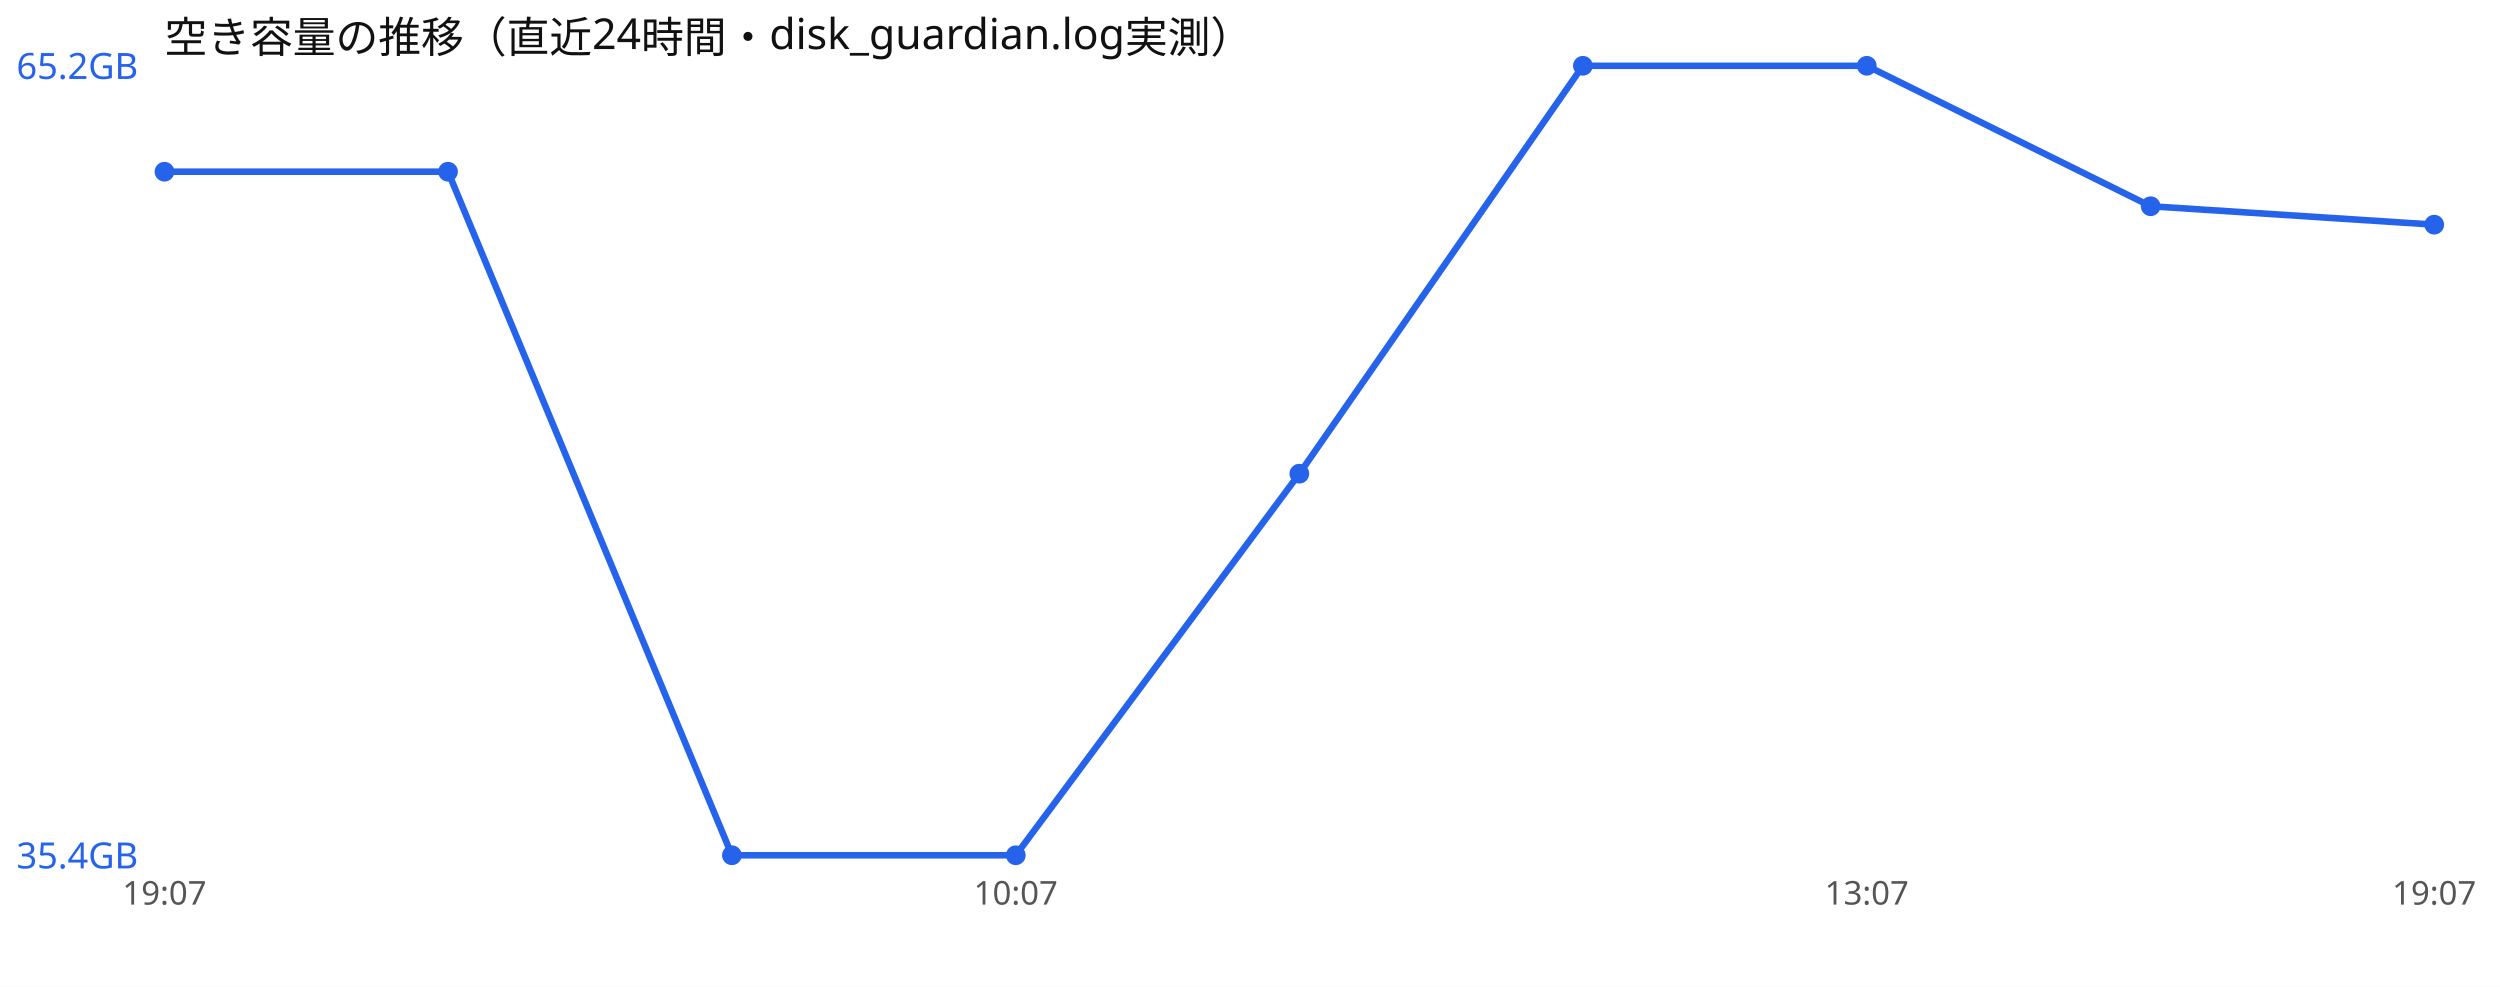
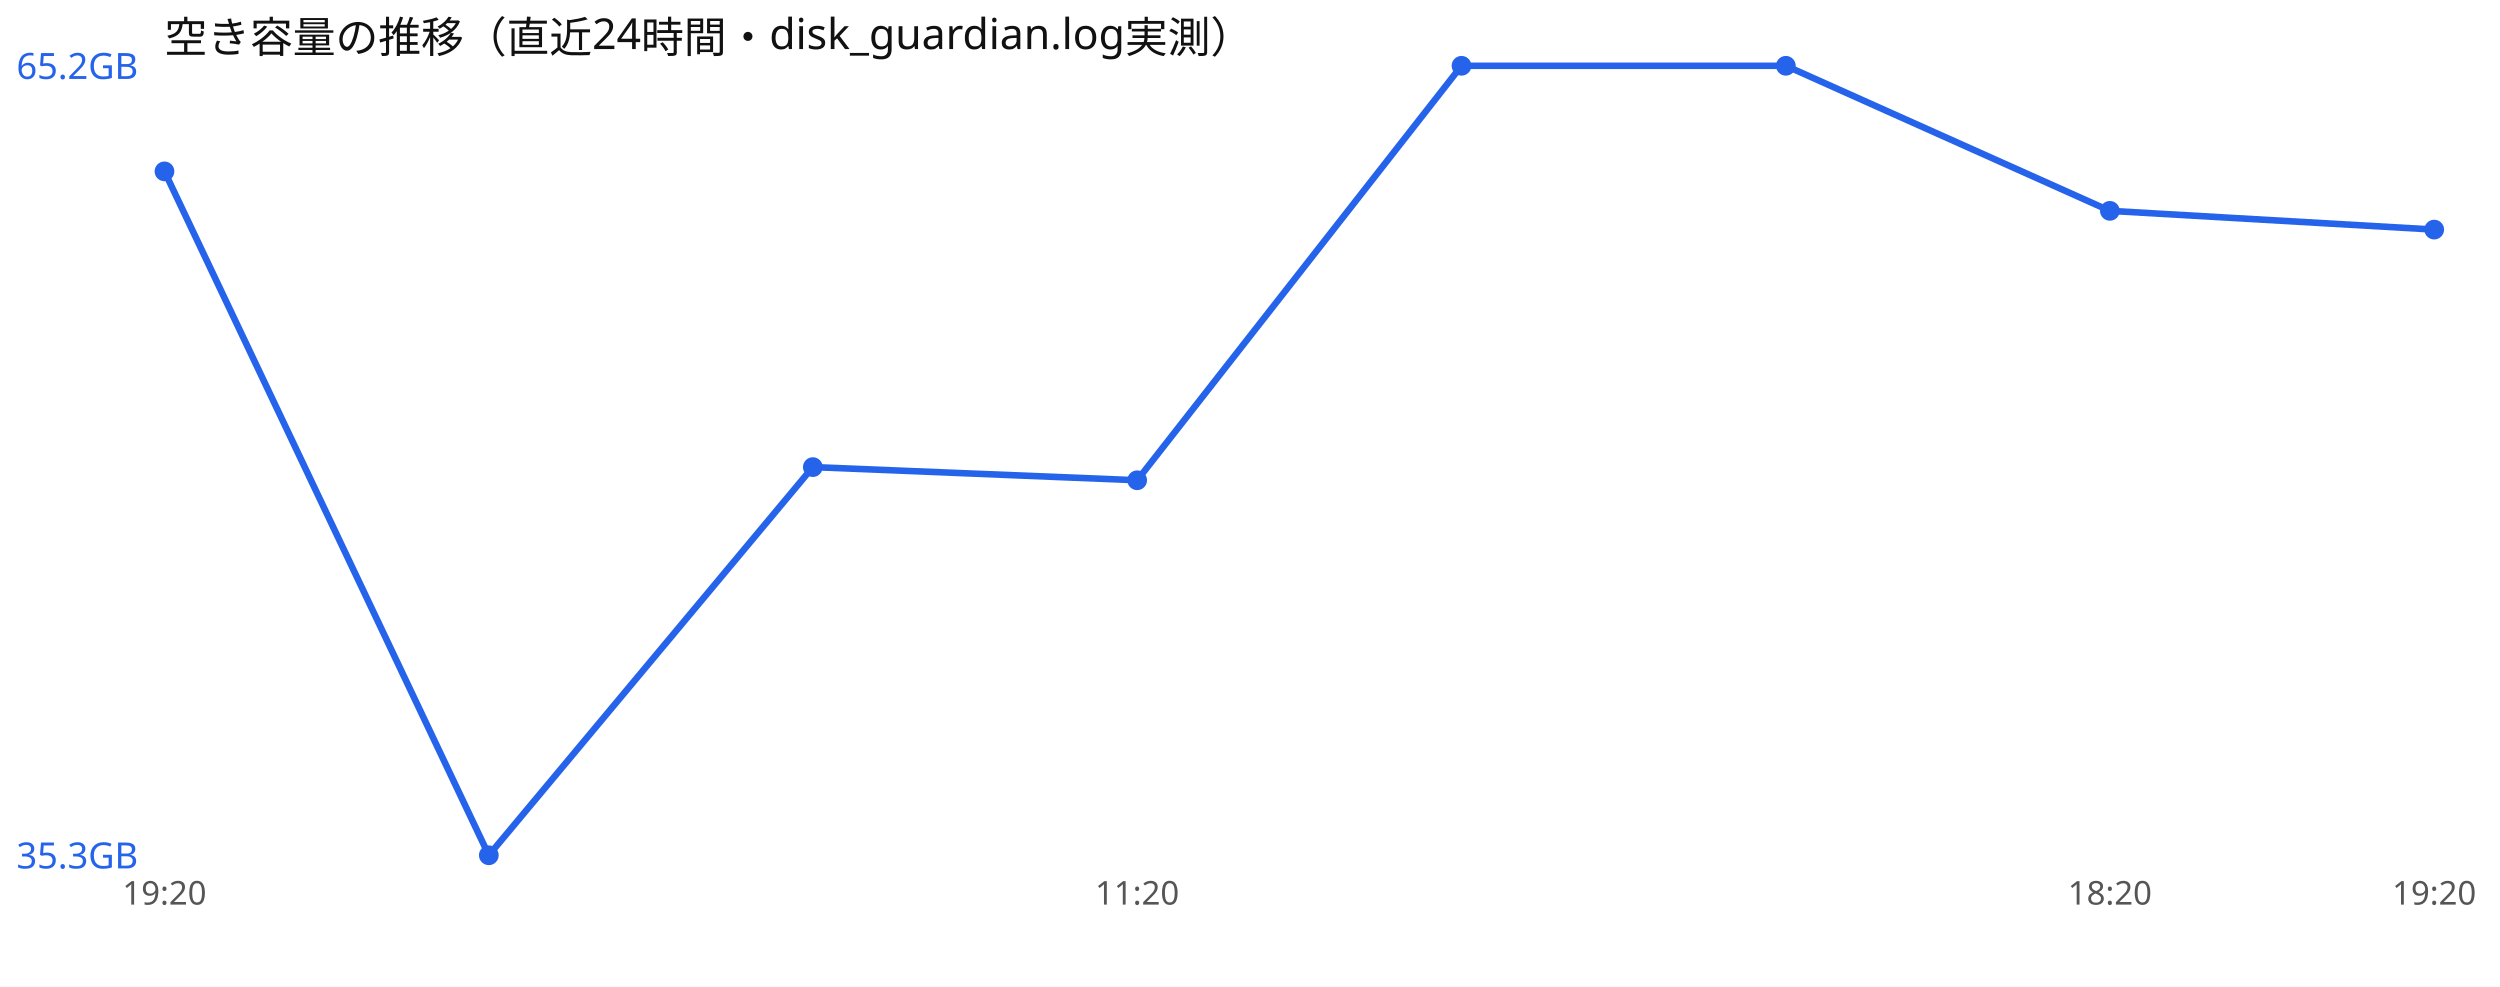
<svg xmlns="http://www.w3.org/2000/svg" width="760" height="300" viewBox="0 0 760 300" font-family="sans-serif">
  <rect width="760" height="300" fill="#ffffff" />
  <text x="50" y="16" font-size="13" fill="#111">空き容量の推移（直近24時間・disk_guardian.log実測）</text>
-   <polyline points="50.0,52.2 136.2,52.2 222.5,260.0 308.8,260.0 395.0,144.0 481.2,20.0 567.5,20.0 653.8,62.7 740.0,68.3" fill="none" stroke="#2563eb" stroke-width="2" />
-   <circle cx="50.0" cy="52.2" r="3" fill="#2563eb" />
-   <circle cx="136.2" cy="52.2" r="3" fill="#2563eb" />
-   <circle cx="222.5" cy="260.0" r="3" fill="#2563eb" />
-   <circle cx="308.8" cy="260.0" r="3" fill="#2563eb" />
-   <circle cx="395.0" cy="144.0" r="3" fill="#2563eb" />
-   <circle cx="481.2" cy="20.0" r="3" fill="#2563eb" />
-   <circle cx="567.5" cy="20.0" r="3" fill="#2563eb" />
-   <circle cx="653.8" cy="62.7" r="3" fill="#2563eb" />
-   <circle cx="740.0" cy="68.3" r="3" fill="#2563eb" />
+   <polyline points="50.0,52.1 148.6,260.0 247.1,142.0 345.7,146.0 444.3,20.0 542.9,20.0 641.4,64.1 740.0,69.8" fill="none" stroke="#2563eb" stroke-width="2" />
+   <circle cx="50.0" cy="52.1" r="3" fill="#2563eb" />
+   <circle cx="148.6" cy="260.0" r="3" fill="#2563eb" />
+   <circle cx="247.1" cy="142.0" r="3" fill="#2563eb" />
+   <circle cx="345.7" cy="146.0" r="3" fill="#2563eb" />
+   <circle cx="444.3" cy="20.0" r="3" fill="#2563eb" />
+   <circle cx="542.9" cy="20.0" r="3" fill="#2563eb" />
+   <circle cx="641.4" cy="64.1" r="3" fill="#2563eb" />
+   <circle cx="740.0" cy="69.8" r="3" fill="#2563eb" />
  <text x="5" y="24.0" font-size="11" fill="#2563eb">65.2GB</text>
-   <text x="5" y="264.0" font-size="11" fill="#2563eb">35.4GB</text>
-   <text x="50.0" y="275" font-size="10" fill="#555" text-anchor="middle">19:07</text>
-   <text x="308.8" y="275" font-size="10" fill="#555" text-anchor="middle">10:07</text>
-   <text x="567.5" y="275" font-size="10" fill="#555" text-anchor="middle">13:07</text>
-   <text x="740.0" y="275" font-size="10" fill="#555" text-anchor="middle">19:07</text>
+   <text x="5" y="264.0" font-size="11" fill="#2563eb">35.3GB</text>
+   <text x="50.0" y="275" font-size="10" fill="#555" text-anchor="middle">19:20</text>
+   <text x="345.7" y="275" font-size="10" fill="#555" text-anchor="middle">11:20</text>
+   <text x="641.4" y="275" font-size="10" fill="#555" text-anchor="middle">18:20</text>
+   <text x="740.0" y="275" font-size="10" fill="#555" text-anchor="middle">19:20</text>
</svg>
